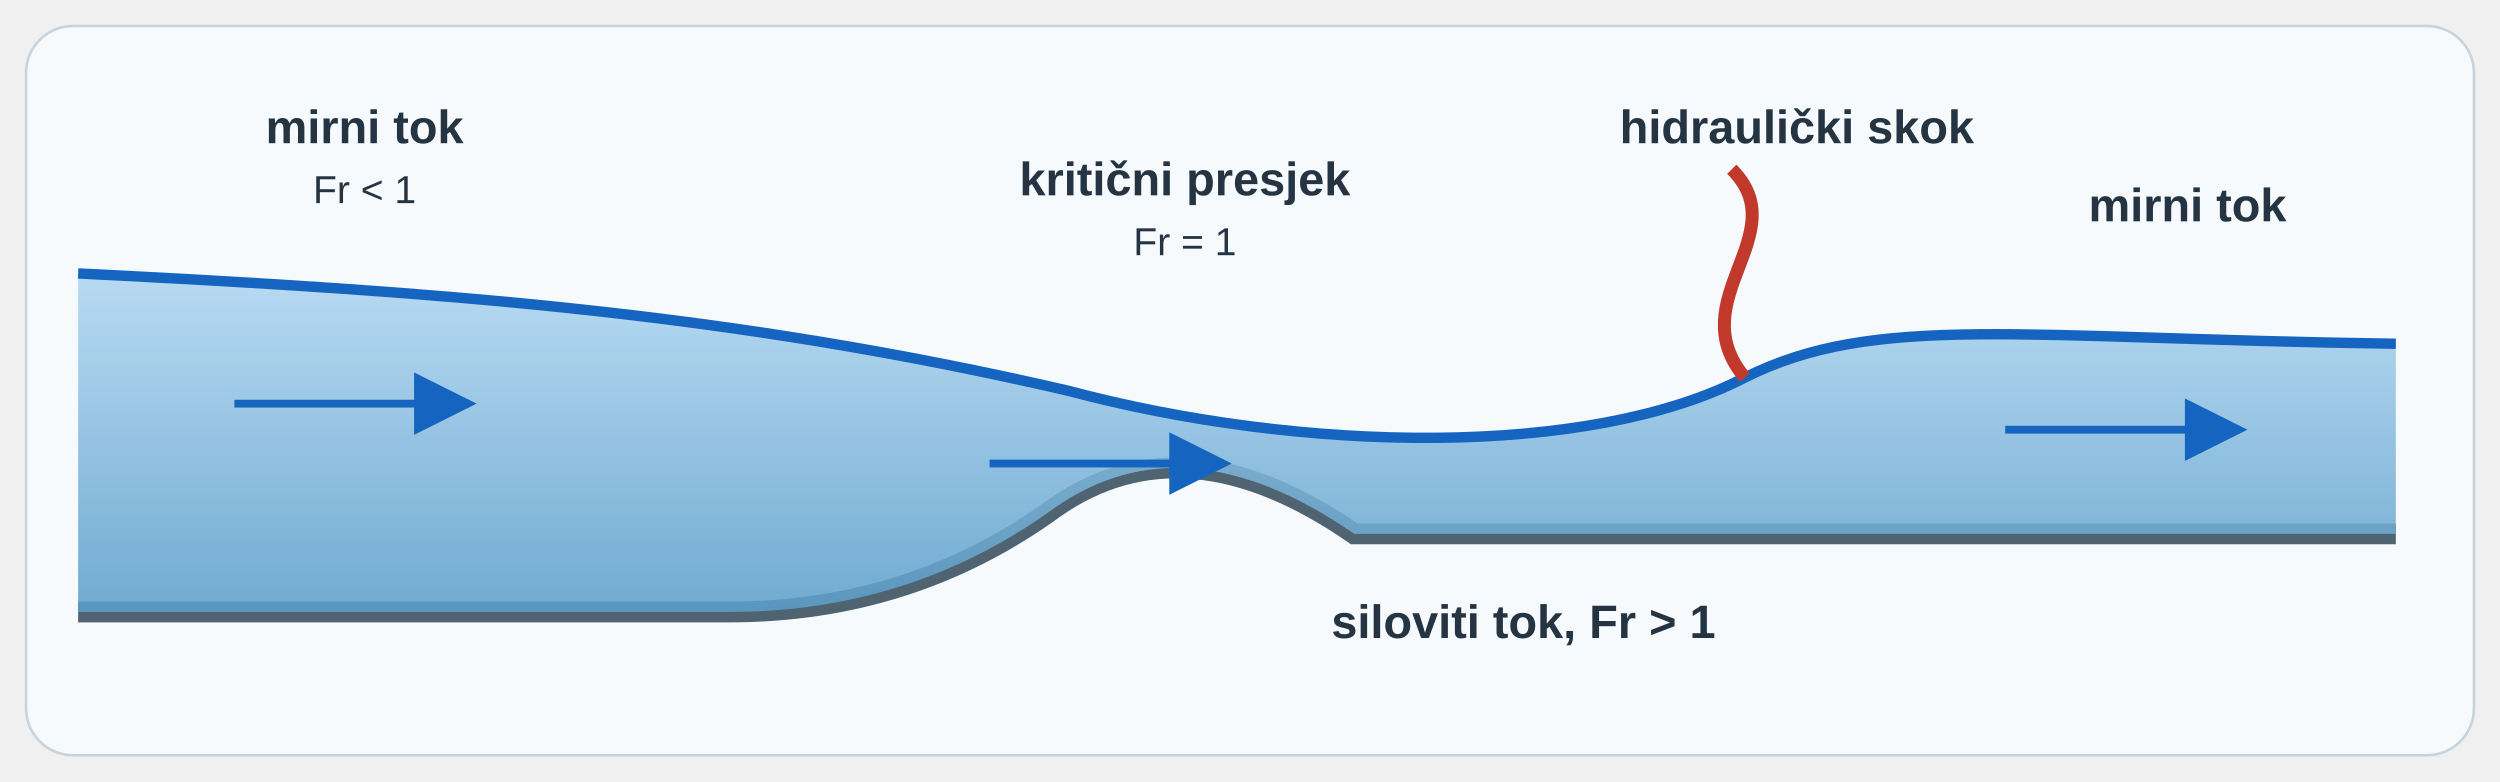
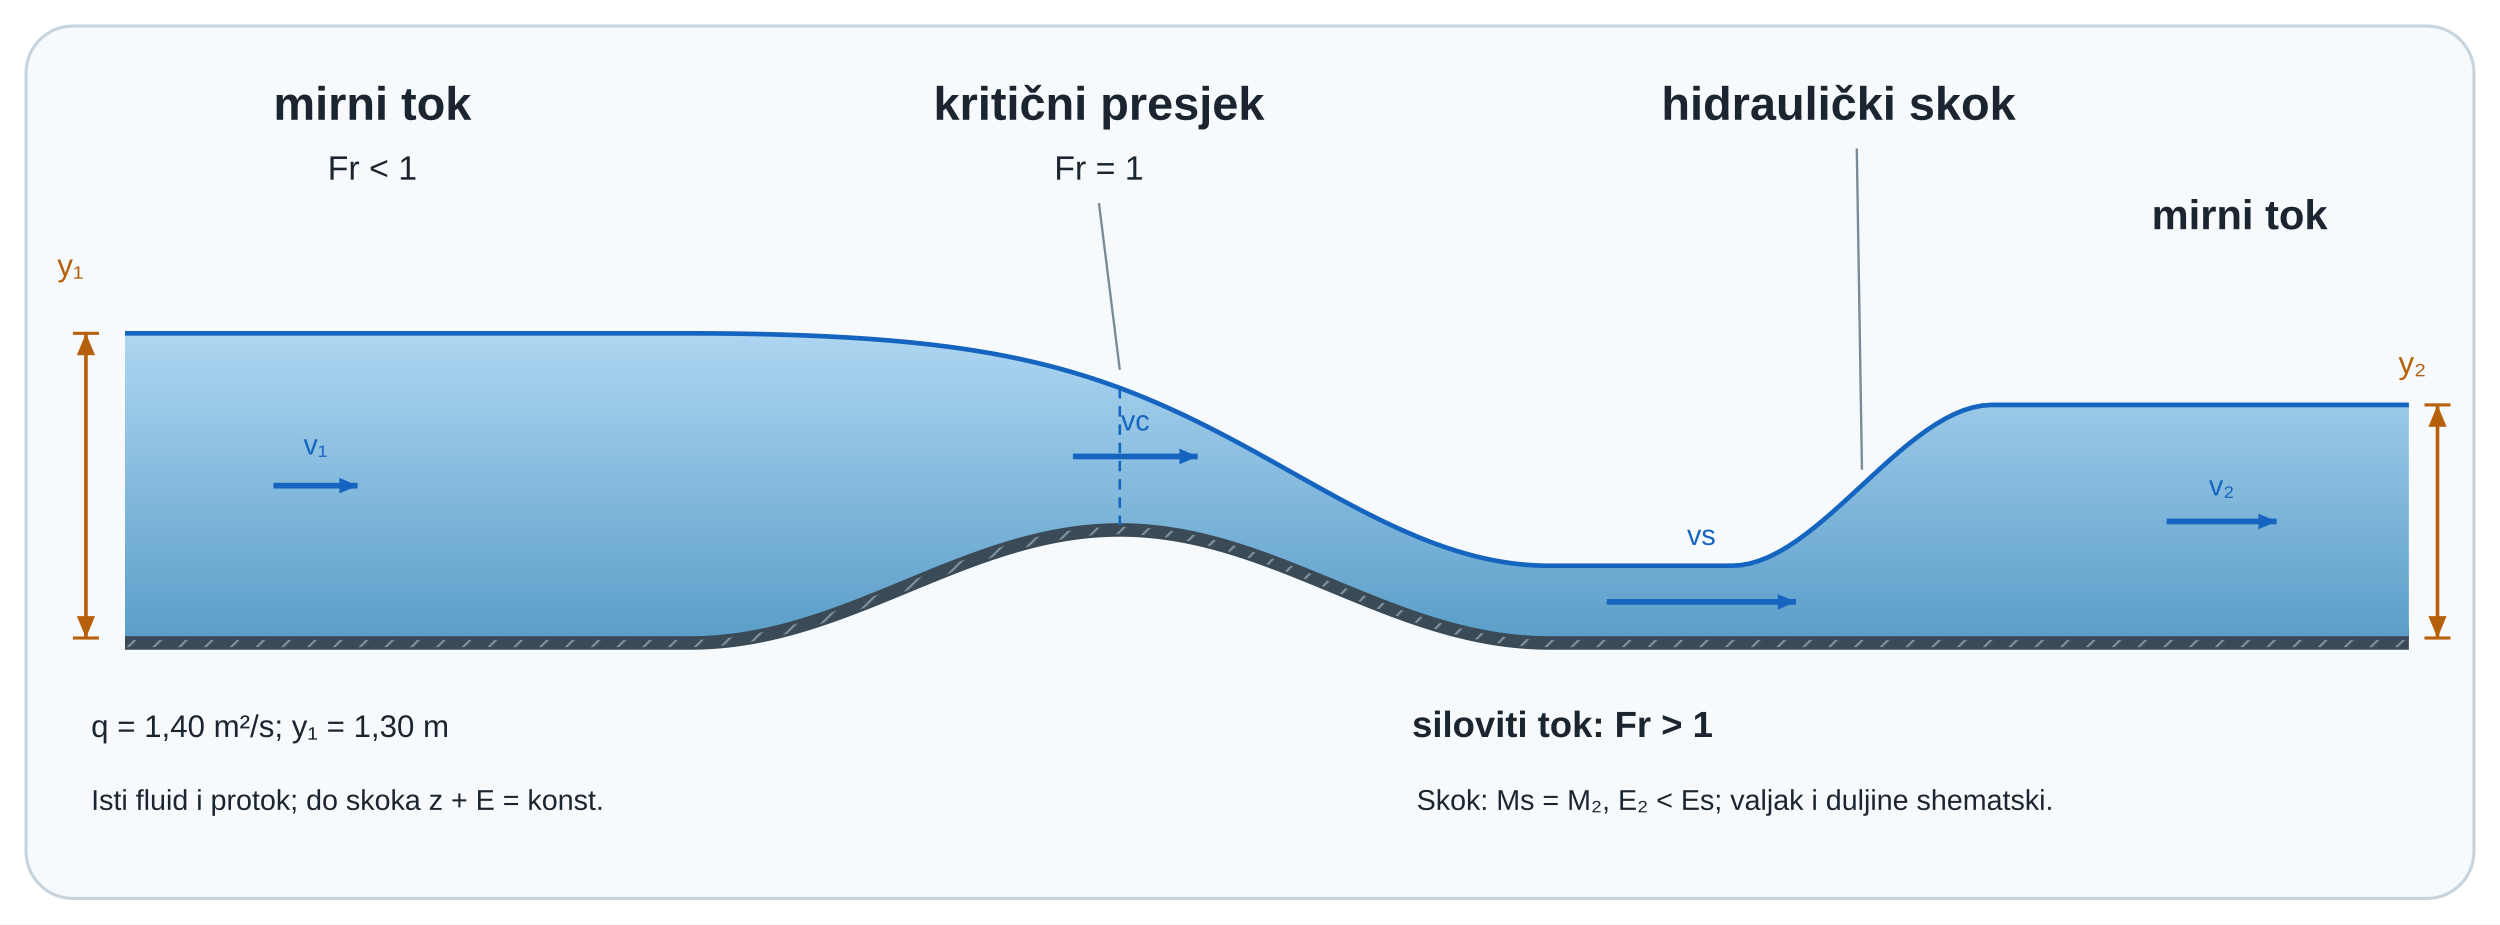
- <svg xmlns="http://www.w3.org/2000/svg" viewBox="0 0 960 300" role="img" aria-labelledby="u15fuot_u15ot-title u15fuot_u15ot-desc" preserveAspectRatio="xMidYMid meet" style="display:block;width:100%;max-width:960px;height:auto;">
+ <svg xmlns="http://www.w3.org/2000/svg" viewBox="0 0 960 355" role="img" aria-labelledby="u15intro_title u15intro_desc" preserveAspectRatio="xMidYMid meet" style="display:block;width:100%;max-width:960px;height:auto;">
  <defs>
-     <linearGradient id="u15fuot_u15ot-water" x1="0" x2="0" y1="0" y2="1">
-       <stop offset="0" stop-color="#aed6f1" />
-       <stop offset="1" stop-color="#5b9ec9" />
+     <linearGradient id="u15intro_water" x1="0" y1="0" x2="0" y2="1">
+       <stop offset="0%" stop-color="#aed6f1" />
+       <stop offset="100%" stop-color="#5b9ec9" />
    </linearGradient>
-     <marker id="u15fuot_u15ot-arrow" markerWidth="8" markerHeight="8" refX="7" refY="4" orient="auto">
-       <path d="M0,0 L8,4 L0,8 Z" fill="#1565c0" />
+     <linearGradient id="u15intro_oil" x1="0" y1="0" x2="0" y2="1">
+       <stop offset="0%" stop-color="#fde68a" />
+       <stop offset="100%" stop-color="#c8a000" />
+     </linearGradient>
+     <linearGradient id="u15intro_hdr" x1="0" y1="0" x2="1" y2="0">
+       <stop offset="0%" stop-color="#1a2e42" />
+       <stop offset="100%" stop-color="#1a3a52" />
+     </linearGradient>
+     <pattern id="u15intro_hatch" width="7" height="7" patternUnits="userSpaceOnUse" patternTransform="rotate(45)">
+       <line x1="0" y1="0" x2="0" y2="7" stroke="#7a8a96" stroke-width="1.8" />
+     </pattern>
+     <marker id="u15intro_v" markerWidth="7" markerHeight="6" refX="7" refY="3" orient="auto">
+       <path d="M0 0 L7 3 L0 6 Z" fill="#1e8449" />
    </marker>
-     <style>.t{font-family:'Segoe UI',Arial,sans-serif;fill:#243442}.h{font-size:18px;font-weight:700}.l{font-size:15px}.a{stroke:#1565c0;stroke-width:3;fill:none;marker-end:url(#u15fuot_u15ot-arrow)}</style>
+     <marker id="u15intro_dim" markerWidth="6" markerHeight="5" refX="6" refY="2.5" orient="auto-start-reverse">
+       <path d="M0 0 L6 2.5 L0 5 Z" fill="#b7600c" />
+     </marker>
+     <marker id="u15intro_dimSmall" markerWidth="3" markerHeight="3" refX="3" refY="1.5" orient="auto-start-reverse">
+       <path d="M0 0 L3 1.5 L0 3 Z" fill="#b7600c" />
+     </marker>
  </defs>
-   <rect x="10" y="10" width="940" height="280" rx="18" fill="#f7fafc" stroke="#c7d4dd" />
-   <path d="M30 235 L280 235 Q350 235 405 195 Q455 160 520 205 L920 205" fill="none" stroke="#506371" stroke-width="8" />
-   <path d="M30 105 C170 112 280 120 410 150 C500 174 610 176 670 145 C720 120 775 130 920 132 L920 205 L520 205 Q455 160 405 195 Q350 235 280 235 L30 235 Z" fill="url(#u15fuot_u15ot-water)" opacity="0.86" />
-   <path d="M30 105 C170 112 280 120 410 150 C500 174 610 176 670 145 C720 120 775 130 920 132" fill="none" stroke="#1565c0" stroke-width="4" />
-   <path class="a" d="M90 155 H180" />
-   <path class="a" d="M380 178 H470" />
-   <path class="a" d="M770 165 H860" />
-   <path d="M670 145 C645 115 690 90 665 65" fill="none" stroke="#c0392b" stroke-width="5" />
-   <text class="t h" x="140" y="55" text-anchor="middle">mirni tok</text>
-   <text class="t l" x="140" y="78" text-anchor="middle">Fr &lt; 1</text>
-   <text class="t h" x="455" y="75" text-anchor="middle">kritični presjek</text>
-   <text class="t l" x="455" y="98" text-anchor="middle">Fr = 1</text>
-   <text class="t h" x="585" y="245" text-anchor="middle">siloviti tok, Fr &gt; 1</text>
-   <text class="t h" x="690" y="55" text-anchor="middle">hidraulički skok</text>
-   <text class="t h" x="840" y="85" text-anchor="middle">mirni tok</text>
+   <rect width="960" height="355" fill="white" />
+   <g font-family="'Segoe UI',Arial,sans-serif" fill="#1a2530">
+     <defs>
+       <marker id="u15intro_forceMarker" markerWidth="7" markerHeight="6" refX="7" refY="3" orient="auto">
+         <path d="M0 0 L7 3 L0 6 Z" fill="#c0392b" />
+       </marker>
+       <marker id="u15intro_pressureMarker" markerWidth="7" markerHeight="6" refX="7" refY="3" orient="auto">
+         <path d="M0 0 L7 3 L0 6 Z" fill="#1565c0" />
+       </marker>
+       <marker id="u15intro_reactionMarker" markerWidth="7" markerHeight="6" refX="7" refY="3" orient="auto">
+         <path d="M0 0 L7 3 L0 6 Z" fill="#1e8449" />
+       </marker>
+       <marker id="u15intro_axisMarker" markerWidth="7" markerHeight="6" refX="7" refY="3" orient="auto">
+         <path d="M0 0 L7 3 L0 6 Z" fill="#3a4a56" />
+       </marker>
+     </defs>
+     <defs>
+       <marker id="u15intro_speed" markerUnits="userSpaceOnUse" markerWidth="7" markerHeight="6" refX="7" refY="3" orient="auto">
+         <path d="M0 0 L7 3 L0 6 Z" fill="#1565c0" />
+       </marker>
+     </defs>
+     <rect x="10" y="10" width="940" height="335" rx="18" fill="#f7fafc" stroke="#c7d4dd" stroke-width="1.2" />
+     <path id="u15intro_channelouter0" d="M48 245 L50.467 245 L52.933 245 L55.4 245 L57.867 245 L60.333 245 L62.8 245 L65.267 245 L67.733 245 L70.2 245 L72.667 245 L75.133 245 L77.6 245 L80.067 245 L82.533 245 L85 245 L87.467 245 L89.933 245 L92.4 245 L94.867 245 L97.333 245 L99.8 245 L102.267 245 L104.733 245 L107.2 245 L109.667 245 L112.133 245 L114.6 245 L117.067 245 L119.533 245 L122 245 L124.467 245 L126.933 245 L129.4 245 L131.867 245 L134.333 245 L136.8 245 L139.267 245 L141.733 245 L144.2 245 L146.667 245 L149.133 245 L151.6 245 L154.067 245 L156.533 245 L159 245 L161.467 245 L163.933 245 L166.4 245 L168.867 245 L171.333 245 L173.8 245 L176.267 245 L178.733 245 L181.2 245 L183.667 245 L186.133 245 L188.6 245 L191.067 245 L193.533 245 L196 245 L198.467 245 L200.933 245 L203.4 245 L205.867 245 L208.333 245 L210.8 245 L213.267 245 L215.733 245 L218.2 245 L220.667 245 L223.133 245 L225.6 245 L228.067 245 L230.533 245 L233 245 L235.467 245 L237.933 245 L240.4 245 L242.867 245 L245.333 245 L247.8 245 L250.267 245 L252.733 245 L255.2 245 L257.667 245 L260.133 245 L262.6 245 L265.067 245 L267.533 244.975 L270 244.902 L272.467 244.781 L274.933 244.613 L277.4 244.398 L279.867 244.136 L282.333 243.829 L284.8 243.476 L287.267 243.079 L289.733 242.638 L292.2 242.155 L294.667 241.629 L297.133 241.064 L299.6 240.459 L302.067 239.817 L304.533 239.138 L307 238.424 L309.467 237.677 L311.933 236.898 L314.4 236.089 L316.867 235.252 L319.333 234.388 L321.8 233.5 L324.267 232.59 L326.733 231.659 L329.2 230.709 L331.667 229.744 L334.133 228.764 L336.6 227.772 L339.067 226.77 L341.533 225.761 L344 224.746 L346.467 223.728 L348.933 222.709 L351.4 221.691 L353.867 220.677 L356.333 219.668 L358.8 218.668 L361.267 217.678 L363.733 216.7 L366.2 215.737 L368.667 214.791 L371.133 213.863 L373.6 212.956 L376.067 212.072 L378.533 211.212 L381 210.38 L383.467 209.576 L385.933 208.802 L388.4 208.06 L390.867 207.351 L393.333 206.678 L395.8 206.042 L398.267 205.443 L400.733 204.884 L403.2 204.366 L405.667 203.889 L408.133 203.455 L410.6 203.065 L413.067 202.72 L415.533 202.42 L418 202.166 L420.467 201.958 L422.933 201.798 L425.4 201.685 L427.867 201.62 L430 201.602 L430.333 201.602 L432.8 201.632 L435.267 201.711 L437.733 201.836 L440.2 202.01 L442.667 202.23 L445.133 202.496 L447.6 202.809 L450.067 203.166 L452.533 203.568 L455 204.014 L457.467 204.502 L459.933 205.031 L462.4 205.601 L464.867 206.21 L467.333 206.857 L469.8 207.539 L472.267 208.257 L474.733 209.008 L477.2 209.79 L479.667 210.602 L482.133 211.442 L484.6 212.308 L487.067 213.199 L489.533 214.112 L492 215.045 L494.467 215.996 L496.933 216.963 L499.4 217.944 L501.867 218.938 L504.333 219.94 L506.8 220.95 L509.267 221.966 L511.733 222.984 L514.2 224.003 L516.667 225.02 L519.133 226.034 L521.6 227.042 L524.067 228.041 L526.533 229.03 L529 230.006 L531.467 230.968 L533.933 231.912 L536.4 232.838 L538.867 233.742 L541.333 234.624 L543.8 235.48 L546.267 236.31 L548.733 237.111 L551.2 237.882 L553.667 238.62 L556.133 239.325 L558.6 239.994 L561.067 240.626 L563.533 241.221 L566 241.775 L568.467 242.289 L570.933 242.761 L573.4 243.191 L575.867 243.576 L578.333 243.917 L580.8 244.212 L583.267 244.461 L585.733 244.663 L588.2 244.818 L590.667 244.926 L593.133 244.986 L595.6 245 L598.067 245 L600.533 245 L603 245 L605.467 245 L607.933 245 L610.4 245 L612.867 245 L615.333 245 L617.8 245 L620.267 245 L622.733 245 L625.2 245 L627.667 245 L630.133 245 L632.6 245 L635.067 245 L637.533 245 L640 245 L643.562 245 L647.125 245 L650.688 245 L654.25 245 L657.812 245 L661.375 245 L664.938 245 L668.5 245 L672.062 245 L675.625 245 L679.188 245 L682.75 245 L686.312 245 L689.875 245 L693.438 245 L697 245 L700.562 245 L704.125 245 L707.688 245 L711.25 245 L714.812 245 L718.375 245 L721.938 245 L725.5 245 L729.062 245 L732.625 245 L736.188 245 L739.75 245 L743.312 245 L746.875 245 L750.438 245 L754 245 L757.562 245 L761.125 245 L764.688 245 L768.25 245 L771.812 245 L775.375 245 L778.938 245 L782.5 245 L786.062 245 L789.625 245 L793.188 245 L796.75 245 L800.312 245 L803.875 245 L807.438 245 L811 245 L814.562 245 L818.125 245 L821.688 245 L825.25 245 L828.812 245 L832.375 245 L835.938 245 L839.5 245 L843.062 245 L846.625 245 L850.188 245 L853.75 245 L857.312 245 L860.875 245 L864.438 245 L868 245 L871.562 245 L875.125 245 L878.688 245 L882.25 245 L885.812 245 L889.375 245 L892.938 245 L896.5 245 L900.062 245 L903.625 245 L907.188 245 L910.75 245 L914.312 245 L917.875 245 L921.438 245 L925 245" fill="none" stroke="#3a4a56" stroke-width="9" stroke-linecap="butt" stroke-linejoin="round" />
+     <path d="M48 245 L50.467 245 L52.933 245 L55.4 245 L57.867 245 L60.333 245 L62.8 245 L65.267 245 L67.733 245 L70.2 245 L72.667 245 L75.133 245 L77.6 245 L80.067 245 L82.533 245 L85 245 L87.467 245 L89.933 245 L92.4 245 L94.867 245 L97.333 245 L99.8 245 L102.267 245 L104.733 245 L107.2 245 L109.667 245 L112.133 245 L114.6 245 L117.067 245 L119.533 245 L122 245 L124.467 245 L126.933 245 L129.4 245 L131.867 245 L134.333 245 L136.8 245 L139.267 245 L141.733 245 L144.2 245 L146.667 245 L149.133 245 L151.6 245 L154.067 245 L156.533 245 L159 245 L161.467 245 L163.933 245 L166.4 245 L168.867 245 L171.333 245 L173.8 245 L176.267 245 L178.733 245 L181.2 245 L183.667 245 L186.133 245 L188.6 245 L191.067 245 L193.533 245 L196 245 L198.467 245 L200.933 245 L203.4 245 L205.867 245 L208.333 245 L210.8 245 L213.267 245 L215.733 245 L218.2 245 L220.667 245 L223.133 245 L225.6 245 L228.067 245 L230.533 245 L233 245 L235.467 245 L237.933 245 L240.4 245 L242.867 245 L245.333 245 L247.8 245 L250.267 245 L252.733 245 L255.2 245 L257.667 245 L260.133 245 L262.6 245 L265.067 245 L267.533 244.975 L270 244.902 L272.467 244.781 L274.933 244.613 L277.4 244.398 L279.867 244.136 L282.333 243.829 L284.8 243.476 L287.267 243.079 L289.733 242.638 L292.2 242.155 L294.667 241.629 L297.133 241.064 L299.6 240.459 L302.067 239.817 L304.533 239.138 L307 238.424 L309.467 237.677 L311.933 236.898 L314.4 236.089 L316.867 235.252 L319.333 234.388 L321.8 233.5 L324.267 232.59 L326.733 231.659 L329.2 230.709 L331.667 229.744 L334.133 228.764 L336.6 227.772 L339.067 226.77 L341.533 225.761 L344 224.746 L346.467 223.728 L348.933 222.709 L351.4 221.691 L353.867 220.677 L356.333 219.668 L358.8 218.668 L361.267 217.678 L363.733 216.7 L366.2 215.737 L368.667 214.791 L371.133 213.863 L373.6 212.956 L376.067 212.072 L378.533 211.212 L381 210.38 L383.467 209.576 L385.933 208.802 L388.4 208.06 L390.867 207.351 L393.333 206.678 L395.8 206.042 L398.267 205.443 L400.733 204.884 L403.2 204.366 L405.667 203.889 L408.133 203.455 L410.6 203.065 L413.067 202.72 L415.533 202.42 L418 202.166 L420.467 201.958 L422.933 201.798 L425.4 201.685 L427.867 201.62 L430 201.602 L430.333 201.602 L432.8 201.632 L435.267 201.711 L437.733 201.836 L440.2 202.01 L442.667 202.23 L445.133 202.496 L447.6 202.809 L450.067 203.166 L452.533 203.568 L455 204.014 L457.467 204.502 L459.933 205.031 L462.4 205.601 L464.867 206.21 L467.333 206.857 L469.8 207.539 L472.267 208.257 L474.733 209.008 L477.2 209.79 L479.667 210.602 L482.133 211.442 L484.6 212.308 L487.067 213.199 L489.533 214.112 L492 215.045 L494.467 215.996 L496.933 216.963 L499.4 217.944 L501.867 218.938 L504.333 219.94 L506.8 220.95 L509.267 221.966 L511.733 222.984 L514.2 224.003 L516.667 225.02 L519.133 226.034 L521.6 227.042 L524.067 228.041 L526.533 229.03 L529 230.006 L531.467 230.968 L533.933 231.912 L536.4 232.838 L538.867 233.742 L541.333 234.624 L543.8 235.48 L546.267 236.31 L548.733 237.111 L551.2 237.882 L553.667 238.62 L556.133 239.325 L558.6 239.994 L561.067 240.626 L563.533 241.221 L566 241.775 L568.467 242.289 L570.933 242.761 L573.4 243.191 L575.867 243.576 L578.333 243.917 L580.8 244.212 L583.267 244.461 L585.733 244.663 L588.2 244.818 L590.667 244.926 L593.133 244.986 L595.6 245 L598.067 245 L600.533 245 L603 245 L605.467 245 L607.933 245 L610.4 245 L612.867 245 L615.333 245 L617.8 245 L620.267 245 L622.733 245 L625.2 245 L627.667 245 L630.133 245 L632.6 245 L635.067 245 L637.533 245 L640 245 L643.562 245 L647.125 245 L650.688 245 L654.25 245 L657.812 245 L661.375 245 L664.938 245 L668.5 245 L672.062 245 L675.625 245 L679.188 245 L682.75 245 L686.312 245 L689.875 245 L693.438 245 L697 245 L700.562 245 L704.125 245 L707.688 245 L711.25 245 L714.812 245 L718.375 245 L721.938 245 L725.5 245 L729.062 245 L732.625 245 L736.188 245 L739.75 245 L743.312 245 L746.875 245 L750.438 245 L754 245 L757.562 245 L761.125 245 L764.688 245 L768.25 245 L771.812 245 L775.375 245 L778.938 245 L782.5 245 L786.062 245 L789.625 245 L793.188 245 L796.75 245 L800.312 245 L803.875 245 L807.438 245 L811 245 L814.562 245 L818.125 245 L821.688 245 L825.25 245 L828.812 245 L832.375 245 L835.938 245 L839.5 245 L843.062 245 L846.625 245 L850.188 245 L853.75 245 L857.312 245 L860.875 245 L864.438 245 L868 245 L871.562 245 L875.125 245 L878.688 245 L882.25 245 L885.812 245 L889.375 245 L892.938 245 L896.5 245 L900.062 245 L903.625 245 L907.188 245 L910.75 245 L914.312 245 L917.875 245 L921.438 245 L925 245" fill="none" stroke="url(#u15intro_hatch)" stroke-width="7" stroke-linecap="butt" stroke-linejoin="round" />
+     <defs>
+       <linearGradient id="u15intro_channelfield" gradientUnits="userSpaceOnUse" x1="0" y1="128.0" x2="0" y2="245.0">
+         <stop offset="0%" stop-color="#aed6f1" />
+         <stop offset="100%" stop-color="#5b9ec9" />
+       </linearGradient>
+     </defs>
+     <path id="u15intro_channelfluid" d="M48 128 L50.467 128 L52.933 128 L55.4 128 L57.867 128 L60.333 128 L62.8 128 L65.267 128 L67.733 128 L70.2 128 L72.667 128 L75.133 128 L77.6 128 L80.067 128 L82.533 128 L85 128 L87.467 128 L89.933 128 L92.4 128 L94.867 128 L97.333 128 L99.8 128 L102.267 128 L104.733 128 L107.2 128 L109.667 128 L112.133 128 L114.6 128 L117.067 128 L119.533 128 L122 128 L124.467 128 L126.933 128 L129.4 128 L131.867 128 L134.333 128 L136.8 128 L139.267 128 L141.733 128 L144.2 128 L146.667 128 L149.133 128 L151.6 128 L154.067 128 L156.533 128 L159 128 L161.467 128 L163.933 128 L166.4 128 L168.867 128 L171.333 128 L173.8 128 L176.267 128 L178.733 128 L181.2 128 L183.667 128 L186.133 128 L188.6 128 L191.067 128 L193.533 128 L196 128 L198.467 128 L200.933 128 L203.4 128 L205.867 128 L208.333 128 L210.8 128 L213.267 128 L215.733 128 L218.2 128 L220.667 128 L223.133 128 L225.6 128 L228.067 128 L230.533 128 L233 128 L235.467 128 L237.933 128 L240.4 128 L242.867 128 L245.333 128 L247.8 128 L250.267 128 L252.733 128 L255.2 128 L257.667 128 L260.133 128 L262.6 128 L265.067 128 L267.533 128.003 L270 128.01 L272.467 128.022 L274.933 128.039 L277.4 128.061 L279.867 128.088 L282.333 128.119 L284.8 128.156 L287.267 128.198 L289.733 128.245 L292.2 128.298 L294.667 128.356 L297.133 128.419 L299.6 128.489 L302.067 128.564 L304.533 128.645 L307 128.733 L309.467 128.826 L311.933 128.927 L314.4 129.034 L316.867 129.149 L319.333 129.271 L321.8 129.4 L324.267 129.538 L326.733 129.683 L329.2 129.837 L331.667 130 L334.133 130.172 L336.6 130.354 L339.067 130.545 L341.533 130.747 L344 130.96 L346.467 131.183 L348.933 131.418 L351.4 131.666 L353.867 131.926 L356.333 132.198 L358.8 132.485 L361.267 132.785 L363.733 133.1 L366.2 133.43 L368.667 133.776 L371.133 134.138 L373.6 134.516 L376.067 134.912 L378.533 135.326 L381 135.759 L383.467 136.21 L385.933 136.681 L388.4 137.173 L390.867 137.685 L393.333 138.219 L395.8 138.774 L398.267 139.353 L400.733 139.954 L403.2 140.578 L405.667 141.227 L408.133 141.9 L410.6 142.598 L413.067 143.321 L415.533 144.07 L418 144.844 L420.467 145.645 L422.933 146.472 L425.4 147.325 L427.867 148.205 L430 148.987 L430.333 149.111 L432.8 150.044 L435.267 151.004 L437.733 151.99 L440.2 153.002 L442.667 154.04 L445.133 155.103 L447.6 156.192 L450.067 157.305 L452.533 158.441 L455 159.602 L457.467 160.785 L459.933 161.989 L462.4 163.215 L464.867 164.46 L467.333 165.724 L469.8 167.006 L472.267 168.305 L474.733 169.619 L477.2 170.946 L479.667 172.287 L482.133 173.639 L484.6 175 L487.067 176.369 L489.533 177.745 L492 179.125 L494.467 180.509 L496.933 181.893 L499.4 183.278 L501.867 184.659 L504.333 186.037 L506.8 187.408 L509.267 188.771 L511.733 190.124 L514.2 191.465 L516.667 192.791 L519.133 194.102 L521.6 195.395 L524.067 196.668 L526.533 197.918 L529 199.145 L531.467 200.346 L533.933 201.52 L536.4 202.663 L538.867 203.775 L541.333 204.854 L543.8 205.898 L546.267 206.905 L548.733 207.874 L551.2 208.802 L553.667 209.689 L556.133 210.533 L558.6 211.333 L561.067 212.086 L563.533 212.792 L566 213.45 L568.467 214.059 L570.933 214.617 L573.4 215.123 L575.867 215.577 L578.333 215.978 L580.8 216.325 L583.267 216.617 L585.733 216.855 L588.2 217.037 L590.667 217.163 L593.133 217.234 L595.6 217.25 L598.067 217.25 L600.533 217.25 L603 217.25 L605.467 217.25 L607.933 217.25 L610.4 217.25 L612.867 217.25 L615.333 217.25 L617.8 217.25 L620.267 217.25 L622.733 217.25 L625.2 217.25 L627.667 217.25 L630.133 217.25 L632.6 217.25 L635.067 217.25 L637.533 217.25 L640 217.25 L643.562 217.25 L647.125 217.25 L650.688 217.25 L654.25 217.25 L657.812 217.25 L661.375 217.25 L664.938 217.25 L668.5 217.028 L672.062 216.369 L675.625 215.306 L679.188 213.873 L682.75 212.103 L686.312 210.029 L689.875 207.686 L693.438 205.106 L697 202.323 L700.562 199.371 L704.125 196.283 L707.688 193.093 L711.25 189.834 L714.812 186.54 L718.375 183.244 L721.938 179.98 L725.5 176.781 L729.062 173.681 L732.625 170.713 L736.188 167.911 L739.75 165.309 L743.312 162.939 L746.875 160.835 L750.438 159.031 L754 157.561 L757.562 156.458 L761.125 155.754 L764.688 155.485 L768.25 155.483 L771.812 155.483 L775.375 155.483 L778.938 155.483 L782.5 155.483 L786.062 155.483 L789.625 155.483 L793.188 155.483 L796.75 155.483 L800.312 155.483 L803.875 155.483 L807.438 155.483 L811 155.483 L814.562 155.483 L818.125 155.483 L821.688 155.483 L825.25 155.483 L828.812 155.483 L832.375 155.483 L835.938 155.483 L839.5 155.483 L843.062 155.483 L846.625 155.483 L850.188 155.483 L853.75 155.483 L857.312 155.483 L860.875 155.483 L864.438 155.483 L868 155.483 L871.562 155.483 L875.125 155.483 L878.688 155.483 L882.25 155.483 L885.812 155.483 L889.375 155.483 L892.938 155.483 L896.5 155.483 L900.062 155.483 L903.625 155.483 L907.188 155.483 L910.75 155.483 L914.312 155.483 L917.875 155.483 L921.438 155.483 L925 155.483 L925 245 L921.438 245 L917.875 245 L914.312 245 L910.75 245 L907.188 245 L903.625 245 L900.062 245 L896.5 245 L892.938 245 L889.375 245 L885.812 245 L882.25 245 L878.688 245 L875.125 245 L871.562 245 L868 245 L864.438 245 L860.875 245 L857.312 245 L853.75 245 L850.188 245 L846.625 245 L843.062 245 L839.5 245 L835.938 245 L832.375 245 L828.812 245 L825.25 245 L821.688 245 L818.125 245 L814.562 245 L811 245 L807.438 245 L803.875 245 L800.312 245 L796.75 245 L793.188 245 L789.625 245 L786.062 245 L782.5 245 L778.938 245 L775.375 245 L771.812 245 L768.25 245 L764.688 245 L761.125 245 L757.562 245 L754 245 L750.438 245 L746.875 245 L743.312 245 L739.75 245 L736.188 245 L732.625 245 L729.062 245 L725.5 245 L721.938 245 L718.375 245 L714.812 245 L711.25 245 L707.688 245 L704.125 245 L700.562 245 L697 245 L693.438 245 L689.875 245 L686.312 245 L682.75 245 L679.188 245 L675.625 245 L672.062 245 L668.5 245 L664.938 245 L661.375 245 L657.812 245 L654.25 245 L650.688 245 L647.125 245 L643.562 245 L640 245 L637.533 245 L635.067 245 L632.6 245 L630.133 245 L627.667 245 L625.2 245 L622.733 245 L620.267 245 L617.8 245 L615.333 245 L612.867 245 L610.4 245 L607.933 245 L605.467 245 L603 245 L600.533 245 L598.067 245 L595.6 245 L593.133 244.986 L590.667 244.926 L588.2 244.818 L585.733 244.663 L583.267 244.461 L580.8 244.212 L578.333 243.917 L575.867 243.576 L573.4 243.191 L570.933 242.761 L568.467 242.289 L566 241.775 L563.533 241.221 L561.067 240.626 L558.6 239.994 L556.133 239.325 L553.667 238.62 L551.2 237.882 L548.733 237.111 L546.267 236.31 L543.8 235.48 L541.333 234.624 L538.867 233.742 L536.4 232.838 L533.933 231.912 L531.467 230.968 L529 230.006 L526.533 229.03 L524.067 228.041 L521.6 227.042 L519.133 226.034 L516.667 225.02 L514.2 224.003 L511.733 222.984 L509.267 221.966 L506.8 220.95 L504.333 219.94 L501.867 218.938 L499.4 217.944 L496.933 216.963 L494.467 215.996 L492 215.045 L489.533 214.112 L487.067 213.199 L484.6 212.308 L482.133 211.442 L479.667 210.602 L477.2 209.79 L474.733 209.008 L472.267 208.257 L469.8 207.539 L467.333 206.857 L464.867 206.21 L462.4 205.601 L459.933 205.031 L457.467 204.502 L455 204.014 L452.533 203.568 L450.067 203.166 L447.6 202.809 L445.133 202.496 L442.667 202.23 L440.2 202.01 L437.733 201.836 L435.267 201.711 L432.8 201.632 L430.333 201.602 L430 201.602 L427.867 201.62 L425.4 201.685 L422.933 201.798 L420.467 201.958 L418 202.166 L415.533 202.42 L413.067 202.72 L410.6 203.065 L408.133 203.455 L405.667 203.889 L403.2 204.366 L400.733 204.884 L398.267 205.443 L395.8 206.042 L393.333 206.678 L390.867 207.351 L388.4 208.06 L385.933 208.802 L383.467 209.576 L381 210.38 L378.533 211.212 L376.067 212.072 L373.6 212.956 L371.133 213.863 L368.667 214.791 L366.2 215.737 L363.733 216.7 L361.267 217.678 L358.8 218.668 L356.333 219.668 L353.867 220.677 L351.4 221.691 L348.933 222.709 L346.467 223.728 L344 224.746 L341.533 225.761 L339.067 226.77 L336.6 227.772 L334.133 228.764 L331.667 229.744 L329.2 230.709 L326.733 231.659 L324.267 232.59 L321.8 233.5 L319.333 234.388 L316.867 235.252 L314.4 236.089 L311.933 236.898 L309.467 237.677 L307 238.424 L304.533 239.138 L302.067 239.817 L299.6 240.459 L297.133 241.064 L294.667 241.629 L292.2 242.155 L289.733 242.638 L287.267 243.079 L284.8 243.476 L282.333 243.829 L279.867 244.136 L277.4 244.398 L274.933 244.613 L272.467 244.781 L270 244.902 L267.533 244.975 L265.067 245 L262.6 245 L260.133 245 L257.667 245 L255.2 245 L252.733 245 L250.267 245 L247.8 245 L245.333 245 L242.867 245 L240.4 245 L237.933 245 L235.467 245 L233 245 L230.533 245 L228.067 245 L225.6 245 L223.133 245 L220.667 245 L218.2 245 L215.733 245 L213.267 245 L210.8 245 L208.333 245 L205.867 245 L203.4 245 L200.933 245 L198.467 245 L196 245 L193.533 245 L191.067 245 L188.6 245 L186.133 245 L183.667 245 L181.2 245 L178.733 245 L176.267 245 L173.8 245 L171.333 245 L168.867 245 L166.4 245 L163.933 245 L161.467 245 L159 245 L156.533 245 L154.067 245 L151.6 245 L149.133 245 L146.667 245 L144.2 245 L141.733 245 L139.267 245 L136.8 245 L134.333 245 L131.867 245 L129.4 245 L126.933 245 L124.467 245 L122 245 L119.533 245 L117.067 245 L114.6 245 L112.133 245 L109.667 245 L107.2 245 L104.733 245 L102.267 245 L99.8 245 L97.333 245 L94.867 245 L92.4 245 L89.933 245 L87.467 245 L85 245 L82.533 245 L80.067 245 L77.6 245 L75.133 245 L72.667 245 L70.2 245 L67.733 245 L65.267 245 L62.8 245 L60.333 245 L57.867 245 L55.4 245 L52.933 245 L50.467 245 L48 245 Z" fill="url(#u15intro_channelfield)" stroke="none" stroke-width="1.8" />
+     <path id="u15intro_channelwall0" d="M48 245 L50.467 245 L52.933 245 L55.4 245 L57.867 245 L60.333 245 L62.8 245 L65.267 245 L67.733 245 L70.2 245 L72.667 245 L75.133 245 L77.6 245 L80.067 245 L82.533 245 L85 245 L87.467 245 L89.933 245 L92.4 245 L94.867 245 L97.333 245 L99.8 245 L102.267 245 L104.733 245 L107.2 245 L109.667 245 L112.133 245 L114.6 245 L117.067 245 L119.533 245 L122 245 L124.467 245 L126.933 245 L129.4 245 L131.867 245 L134.333 245 L136.8 245 L139.267 245 L141.733 245 L144.2 245 L146.667 245 L149.133 245 L151.6 245 L154.067 245 L156.533 245 L159 245 L161.467 245 L163.933 245 L166.4 245 L168.867 245 L171.333 245 L173.8 245 L176.267 245 L178.733 245 L181.2 245 L183.667 245 L186.133 245 L188.6 245 L191.067 245 L193.533 245 L196 245 L198.467 245 L200.933 245 L203.4 245 L205.867 245 L208.333 245 L210.8 245 L213.267 245 L215.733 245 L218.2 245 L220.667 245 L223.133 245 L225.6 245 L228.067 245 L230.533 245 L233 245 L235.467 245 L237.933 245 L240.4 245 L242.867 245 L245.333 245 L247.8 245 L250.267 245 L252.733 245 L255.2 245 L257.667 245 L260.133 245 L262.6 245 L265.067 245 L267.533 244.975 L270 244.902 L272.467 244.781 L274.933 244.613 L277.4 244.398 L279.867 244.136 L282.333 243.829 L284.8 243.476 L287.267 243.079 L289.733 242.638 L292.2 242.155 L294.667 241.629 L297.133 241.064 L299.6 240.459 L302.067 239.817 L304.533 239.138 L307 238.424 L309.467 237.677 L311.933 236.898 L314.4 236.089 L316.867 235.252 L319.333 234.388 L321.8 233.5 L324.267 232.59 L326.733 231.659 L329.2 230.709 L331.667 229.744 L334.133 228.764 L336.6 227.772 L339.067 226.77 L341.533 225.761 L344 224.746 L346.467 223.728 L348.933 222.709 L351.4 221.691 L353.867 220.677 L356.333 219.668 L358.8 218.668 L361.267 217.678 L363.733 216.7 L366.2 215.737 L368.667 214.791 L371.133 213.863 L373.6 212.956 L376.067 212.072 L378.533 211.212 L381 210.38 L383.467 209.576 L385.933 208.802 L388.4 208.06 L390.867 207.351 L393.333 206.678 L395.8 206.042 L398.267 205.443 L400.733 204.884 L403.2 204.366 L405.667 203.889 L408.133 203.455 L410.6 203.065 L413.067 202.72 L415.533 202.42 L418 202.166 L420.467 201.958 L422.933 201.798 L425.4 201.685 L427.867 201.62 L430 201.602 L430.333 201.602 L432.8 201.632 L435.267 201.711 L437.733 201.836 L440.2 202.01 L442.667 202.23 L445.133 202.496 L447.6 202.809 L450.067 203.166 L452.533 203.568 L455 204.014 L457.467 204.502 L459.933 205.031 L462.4 205.601 L464.867 206.21 L467.333 206.857 L469.8 207.539 L472.267 208.257 L474.733 209.008 L477.2 209.79 L479.667 210.602 L482.133 211.442 L484.6 212.308 L487.067 213.199 L489.533 214.112 L492 215.045 L494.467 215.996 L496.933 216.963 L499.4 217.944 L501.867 218.938 L504.333 219.94 L506.8 220.95 L509.267 221.966 L511.733 222.984 L514.2 224.003 L516.667 225.02 L519.133 226.034 L521.6 227.042 L524.067 228.041 L526.533 229.03 L529 230.006 L531.467 230.968 L533.933 231.912 L536.4 232.838 L538.867 233.742 L541.333 234.624 L543.8 235.48 L546.267 236.31 L548.733 237.111 L551.2 237.882 L553.667 238.62 L556.133 239.325 L558.6 239.994 L561.067 240.626 L563.533 241.221 L566 241.775 L568.467 242.289 L570.933 242.761 L573.4 243.191 L575.867 243.576 L578.333 243.917 L580.8 244.212 L583.267 244.461 L585.733 244.663 L588.2 244.818 L590.667 244.926 L593.133 244.986 L595.6 245 L598.067 245 L600.533 245 L603 245 L605.467 245 L607.933 245 L610.4 245 L612.867 245 L615.333 245 L617.8 245 L620.267 245 L622.733 245 L625.2 245 L627.667 245 L630.133 245 L632.6 245 L635.067 245 L637.533 245 L640 245 L643.562 245 L647.125 245 L650.688 245 L654.25 245 L657.812 245 L661.375 245 L664.938 245 L668.5 245 L672.062 245 L675.625 245 L679.188 245 L682.75 245 L686.312 245 L689.875 245 L693.438 245 L697 245 L700.562 245 L704.125 245 L707.688 245 L711.25 245 L714.812 245 L718.375 245 L721.938 245 L725.5 245 L729.062 245 L732.625 245 L736.188 245 L739.75 245 L743.312 245 L746.875 245 L750.438 245 L754 245 L757.562 245 L761.125 245 L764.688 245 L768.25 245 L771.812 245 L775.375 245 L778.938 245 L782.5 245 L786.062 245 L789.625 245 L793.188 245 L796.75 245 L800.312 245 L803.875 245 L807.438 245 L811 245 L814.562 245 L818.125 245 L821.688 245 L825.25 245 L828.812 245 L832.375 245 L835.938 245 L839.5 245 L843.062 245 L846.625 245 L850.188 245 L853.75 245 L857.312 245 L860.875 245 L864.438 245 L868 245 L871.562 245 L875.125 245 L878.688 245 L882.25 245 L885.812 245 L889.375 245 L892.938 245 L896.5 245 L900.062 245 L903.625 245 L907.188 245 L910.75 245 L914.312 245 L917.875 245 L921.438 245 L925 245" fill="none" stroke="#3a4a56" stroke-width="1.4" />
+     <path id="u15intro_channelsurface" d="M48 128 L50.467 128 L52.933 128 L55.4 128 L57.867 128 L60.333 128 L62.8 128 L65.267 128 L67.733 128 L70.2 128 L72.667 128 L75.133 128 L77.6 128 L80.067 128 L82.533 128 L85 128 L87.467 128 L89.933 128 L92.4 128 L94.867 128 L97.333 128 L99.8 128 L102.267 128 L104.733 128 L107.2 128 L109.667 128 L112.133 128 L114.6 128 L117.067 128 L119.533 128 L122 128 L124.467 128 L126.933 128 L129.4 128 L131.867 128 L134.333 128 L136.8 128 L139.267 128 L141.733 128 L144.2 128 L146.667 128 L149.133 128 L151.6 128 L154.067 128 L156.533 128 L159 128 L161.467 128 L163.933 128 L166.4 128 L168.867 128 L171.333 128 L173.8 128 L176.267 128 L178.733 128 L181.2 128 L183.667 128 L186.133 128 L188.6 128 L191.067 128 L193.533 128 L196 128 L198.467 128 L200.933 128 L203.4 128 L205.867 128 L208.333 128 L210.8 128 L213.267 128 L215.733 128 L218.2 128 L220.667 128 L223.133 128 L225.6 128 L228.067 128 L230.533 128 L233 128 L235.467 128 L237.933 128 L240.4 128 L242.867 128 L245.333 128 L247.8 128 L250.267 128 L252.733 128 L255.2 128 L257.667 128 L260.133 128 L262.6 128 L265.067 128 L267.533 128.003 L270 128.01 L272.467 128.022 L274.933 128.039 L277.4 128.061 L279.867 128.088 L282.333 128.119 L284.8 128.156 L287.267 128.198 L289.733 128.245 L292.2 128.298 L294.667 128.356 L297.133 128.419 L299.6 128.489 L302.067 128.564 L304.533 128.645 L307 128.733 L309.467 128.826 L311.933 128.927 L314.4 129.034 L316.867 129.149 L319.333 129.271 L321.8 129.4 L324.267 129.538 L326.733 129.683 L329.2 129.837 L331.667 130 L334.133 130.172 L336.6 130.354 L339.067 130.545 L341.533 130.747 L344 130.96 L346.467 131.183 L348.933 131.418 L351.4 131.666 L353.867 131.926 L356.333 132.198 L358.8 132.485 L361.267 132.785 L363.733 133.1 L366.2 133.43 L368.667 133.776 L371.133 134.138 L373.6 134.516 L376.067 134.912 L378.533 135.326 L381 135.759 L383.467 136.21 L385.933 136.681 L388.4 137.173 L390.867 137.685 L393.333 138.219 L395.8 138.774 L398.267 139.353 L400.733 139.954 L403.2 140.578 L405.667 141.227 L408.133 141.9 L410.6 142.598 L413.067 143.321 L415.533 144.07 L418 144.844 L420.467 145.645 L422.933 146.472 L425.4 147.325 L427.867 148.205 L430 148.987 L430.333 149.111 L432.8 150.044 L435.267 151.004 L437.733 151.99 L440.2 153.002 L442.667 154.04 L445.133 155.103 L447.6 156.192 L450.067 157.305 L452.533 158.441 L455 159.602 L457.467 160.785 L459.933 161.989 L462.4 163.215 L464.867 164.46 L467.333 165.724 L469.8 167.006 L472.267 168.305 L474.733 169.619 L477.2 170.946 L479.667 172.287 L482.133 173.639 L484.6 175 L487.067 176.369 L489.533 177.745 L492 179.125 L494.467 180.509 L496.933 181.893 L499.4 183.278 L501.867 184.659 L504.333 186.037 L506.8 187.408 L509.267 188.771 L511.733 190.124 L514.2 191.465 L516.667 192.791 L519.133 194.102 L521.6 195.395 L524.067 196.668 L526.533 197.918 L529 199.145 L531.467 200.346 L533.933 201.52 L536.4 202.663 L538.867 203.775 L541.333 204.854 L543.8 205.898 L546.267 206.905 L548.733 207.874 L551.2 208.802 L553.667 209.689 L556.133 210.533 L558.6 211.333 L561.067 212.086 L563.533 212.792 L566 213.45 L568.467 214.059 L570.933 214.617 L573.4 215.123 L575.867 215.577 L578.333 215.978 L580.8 216.325 L583.267 216.617 L585.733 216.855 L588.2 217.037 L590.667 217.163 L593.133 217.234 L595.6 217.25 L598.067 217.25 L600.533 217.25 L603 217.25 L605.467 217.25 L607.933 217.25 L610.4 217.25 L612.867 217.25 L615.333 217.25 L617.8 217.25 L620.267 217.25 L622.733 217.25 L625.2 217.25 L627.667 217.25 L630.133 217.25 L632.6 217.25 L635.067 217.25 L637.533 217.25 L640 217.25 L643.562 217.25 L647.125 217.25 L650.688 217.25 L654.25 217.25 L657.812 217.25 L661.375 217.25 L664.938 217.25 L668.5 217.028 L672.062 216.369 L675.625 215.306 L679.188 213.873 L682.75 212.103 L686.312 210.029 L689.875 207.686 L693.438 205.106 L697 202.323 L700.562 199.371 L704.125 196.283 L707.688 193.093 L711.25 189.834 L714.812 186.54 L718.375 183.244 L721.938 179.98 L725.5 176.781 L729.062 173.681 L732.625 170.713 L736.188 167.911 L739.75 165.309 L743.312 162.939 L746.875 160.835 L750.438 159.031 L754 157.561 L757.562 156.458 L761.125 155.754 L764.688 155.485 L768.25 155.483 L771.812 155.483 L775.375 155.483 L778.938 155.483 L782.5 155.483 L786.062 155.483 L789.625 155.483 L793.188 155.483 L796.75 155.483 L800.312 155.483 L803.875 155.483 L807.438 155.483 L811 155.483 L814.562 155.483 L818.125 155.483 L821.688 155.483 L825.25 155.483 L828.812 155.483 L832.375 155.483 L835.938 155.483 L839.5 155.483 L843.062 155.483 L846.625 155.483 L850.188 155.483 L853.75 155.483 L857.312 155.483 L860.875 155.483 L864.438 155.483 L868 155.483 L871.562 155.483 L875.125 155.483 L878.688 155.483 L882.25 155.483 L885.812 155.483 L889.375 155.483 L892.938 155.483 L896.5 155.483 L900.062 155.483 L903.625 155.483 L907.188 155.483 L910.75 155.483 L914.312 155.483 L917.875 155.483 L921.438 155.483 L925 155.483" fill="none" stroke="#1565c0" stroke-width="1.8" />
+     <text x="143" y="46" font-size="18" fill="#1a2530" text-anchor="middle" font-weight="700">mirni tok</text>
+     <text x="143" y="69" font-size="13" fill="#1a2530" text-anchor="middle">Fr &lt; 1</text>
+     <text x="422" y="46" font-size="18" fill="#1a2530" text-anchor="middle" font-weight="700">kritični presjek</text>
+     <text x="422" y="69" font-size="13" fill="#1a2530" text-anchor="middle">Fr = 1</text>
+     <text x="706" y="46" font-size="18" fill="#1a2530" text-anchor="middle" font-weight="700">hidraulički skok</text>
+     <text x="860" y="88" font-size="16" fill="#1a2530" text-anchor="middle" font-weight="700">mirni tok</text>
+     <text x="600" y="283" font-size="14" fill="#1a2530" text-anchor="middle" font-weight="700">siloviti tok: Fr &gt; 1</text>
+     <line id="u15intro_criticalSection" x1="430" y1="148.987" x2="430" y2="201.602" stroke="#1565c0" stroke-width="1" stroke-dasharray="4 3" />
+     <line id="u15intro_criticalLeader" x1="422" y1="78" x2="430" y2="141.987" stroke="#7a8a96" stroke-width="0.9" />
+     <line id="u15intro_jumpLeader" x1="713" y1="57" x2="715" y2="180.367" stroke="#7a8a96" stroke-width="0.9" />
+     <path id="u15intro_inletVelocity" d="M105 186.5 L137.308 186.5" fill="none" stroke="#1565c0" stroke-width="2.2" marker-end="url(#u15intro_speed)" />
+     <text x="121.154" y="174.5" font-size="11" fill="#1565c0" text-anchor="middle">v₁</text>
+     <path id="u15intro_criticalVelocity" d="M412 175.294 L459.896 175.294" fill="none" stroke="#1565c0" stroke-width="2.2" marker-end="url(#u15intro_speed)" />
+     <text x="435.948" y="165.294" font-size="11" fill="#1565c0" text-anchor="middle">vc</text>
+     <path id="u15intro_superVelocity" d="M617 231.125 L689.648 231.125" fill="none" stroke="#1565c0" stroke-width="2.2" marker-end="url(#u15intro_speed)" />
+     <text x="653.324" y="209.25" font-size="11" fill="#1565c0" text-anchor="middle">vs</text>
+     <path id="u15intro_outletVelocity" d="M832 200.242 L874.227 200.242" fill="none" stroke="#1565c0" stroke-width="2.2" marker-end="url(#u15intro_speed)" />
+     <text x="853.113" y="190.242" font-size="11" fill="#1565c0" text-anchor="middle">v₂</text>
+     <line x1="28" y1="128.0" x2="38" y2="128.0" stroke="#b7600c" stroke-width="1.2" />
+     <line x1="28" y1="245" x2="38" y2="245" stroke="#b7600c" stroke-width="1.2" />
+     <path id="u15intro_upstreamDepth" d="M33 128.0 L33 245" fill="none" stroke="#b7600c" stroke-width="1.4" marker-start="url(#u15intro_dim)" marker-end="url(#u15intro_dim)" />
+     <text x="22" y="106" font-size="12" fill="#b7600c" text-anchor="start">y₁</text>
+     <line x1="931" y1="155.483" x2="941" y2="155.483" stroke="#b7600c" stroke-width="1.2" />
+     <line x1="931" y1="245" x2="941" y2="245" stroke="#b7600c" stroke-width="1.2" />
+     <path id="u15intro_downstreamDepth" d="M936 155.483 L936 245" fill="none" stroke="#b7600c" stroke-width="1.4" marker-start="url(#u15intro_dim)" marker-end="url(#u15intro_dim)" />
+     <text x="921" y="143.483" font-size="12" fill="#b7600c" text-anchor="start">y₂</text>
+     <text x="35" y="283" font-size="12" fill="#1a2530" text-anchor="start">q = 1,40 m²/s; y₁ = 1,30 m</text>
+     <text x="35" y="311" font-size="11" fill="#1a2530" text-anchor="start">Isti fluid i protok; do skoka z + E = konst.</text>
+     <text x="544" y="311" font-size="11" fill="#1a2530" text-anchor="start">Skok: Ms = M₂, E₂ &lt; Es; valjak i duljine shematski.</text>
+   </g>
</svg>
